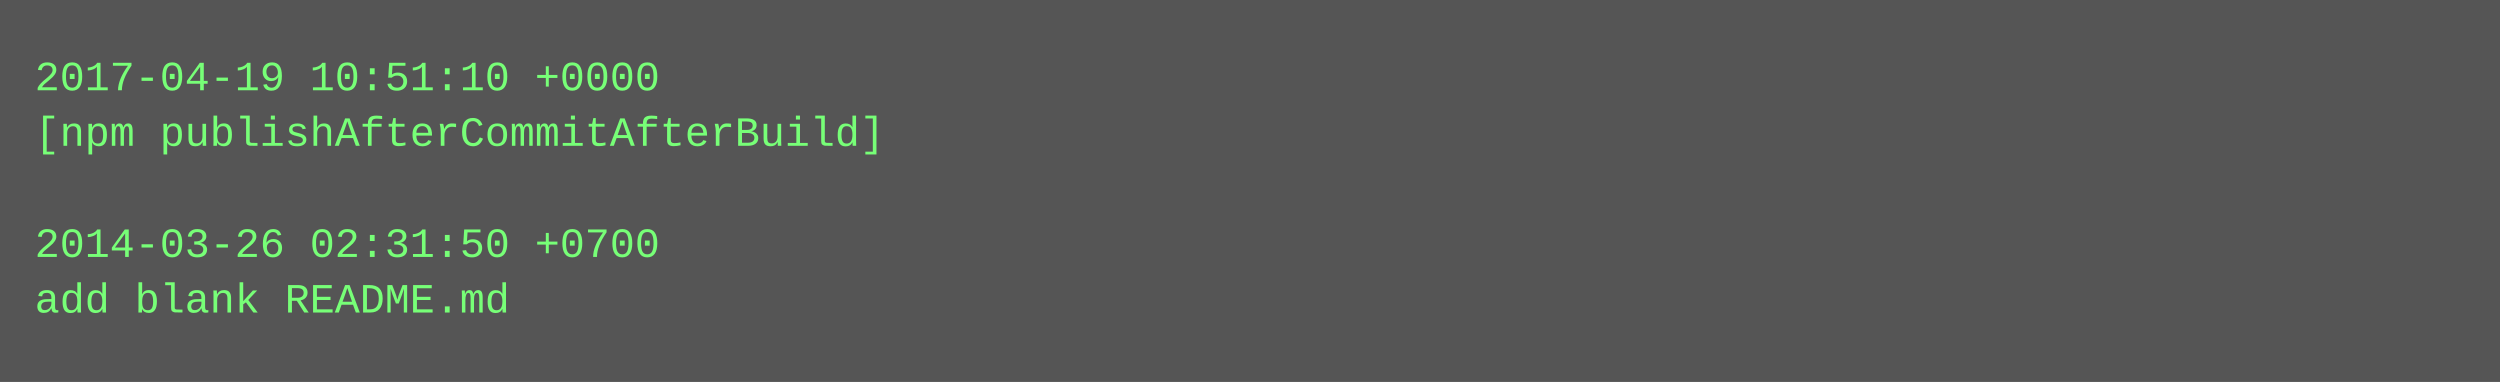
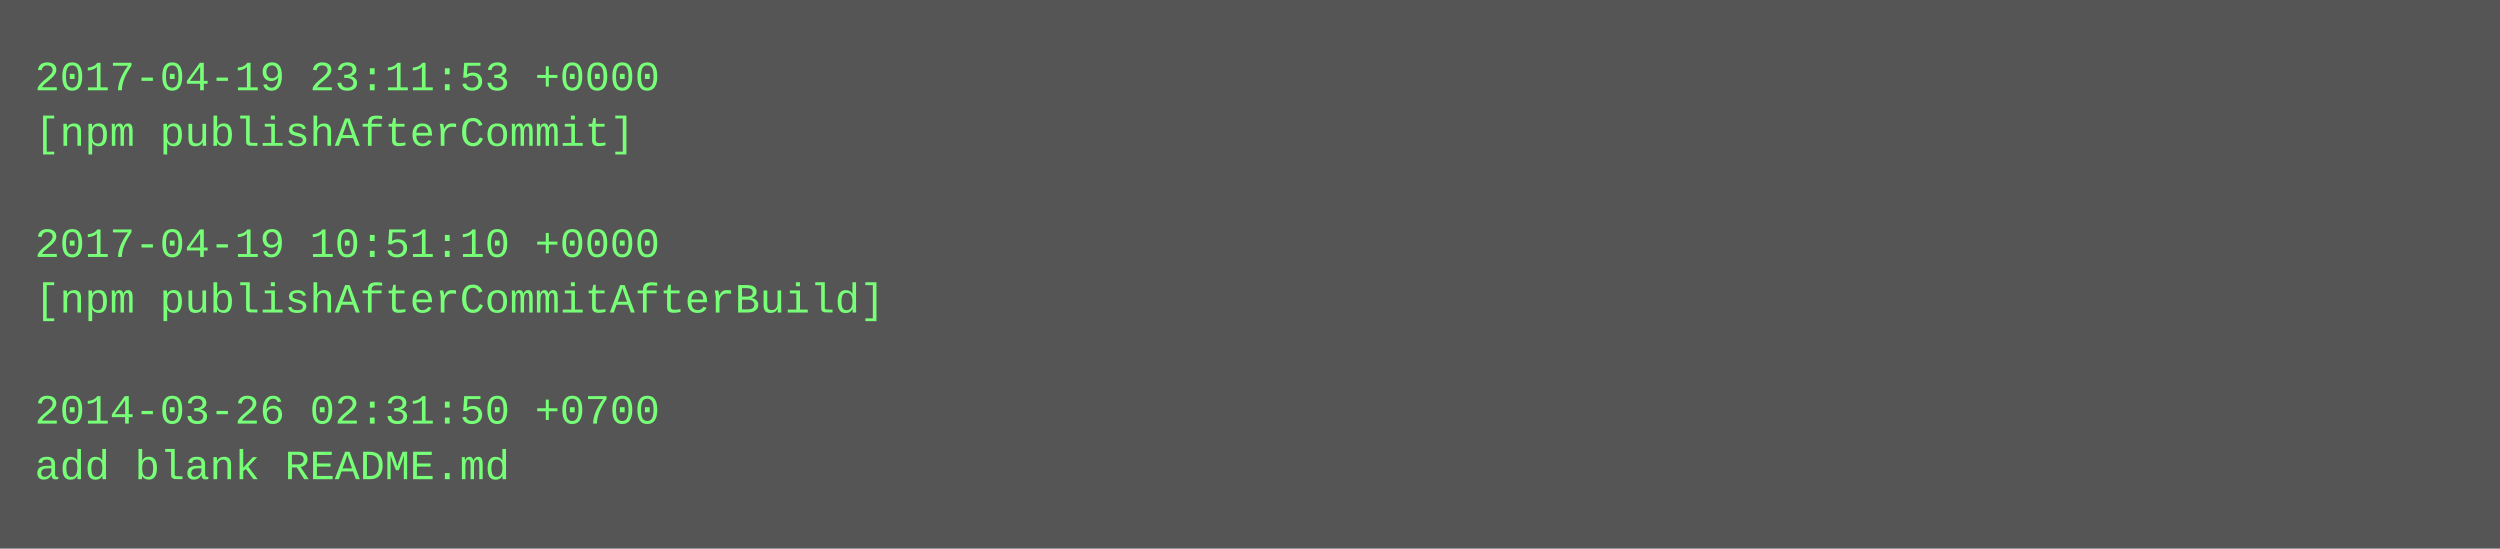
- <svg xmlns="http://www.w3.org/2000/svg" height="110" width="720">
-   <rect height="110" fill="#555" width="720" />
+ <svg xmlns="http://www.w3.org/2000/svg" height="158" width="720">
+   <rect height="158" fill="#555" width="720" />
  <text fill="#7f7" font-family="Courier New" font-size="12" xml:space="preserve">
-     <tspan x="10" y="26">2017-04-19 10:51:10 +0000</tspan>
-     <tspan x="10" y="42">[npm publishAfterCommitAfterBuild]</tspan>
+     <tspan x="10" y="26">2017-04-19 23:11:53 +0000</tspan>
+     <tspan x="10" y="42">[npm publishAfterCommit]</tspan>
    <tspan x="10" y="58" />
-     <tspan x="10" y="74">2014-03-26 02:31:50 +0700</tspan>
-     <tspan x="10" y="90">add blank README.md</tspan>
+     <tspan x="10" y="74">2017-04-19 10:51:10 +0000</tspan>
+     <tspan x="10" y="90">[npm publishAfterCommitAfterBuild]</tspan>
+     <tspan x="10" y="106" />
+     <tspan x="10" y="122">2014-03-26 02:31:50 +0700</tspan>
+     <tspan x="10" y="138">add blank README.md</tspan>
  </text>
</svg>
